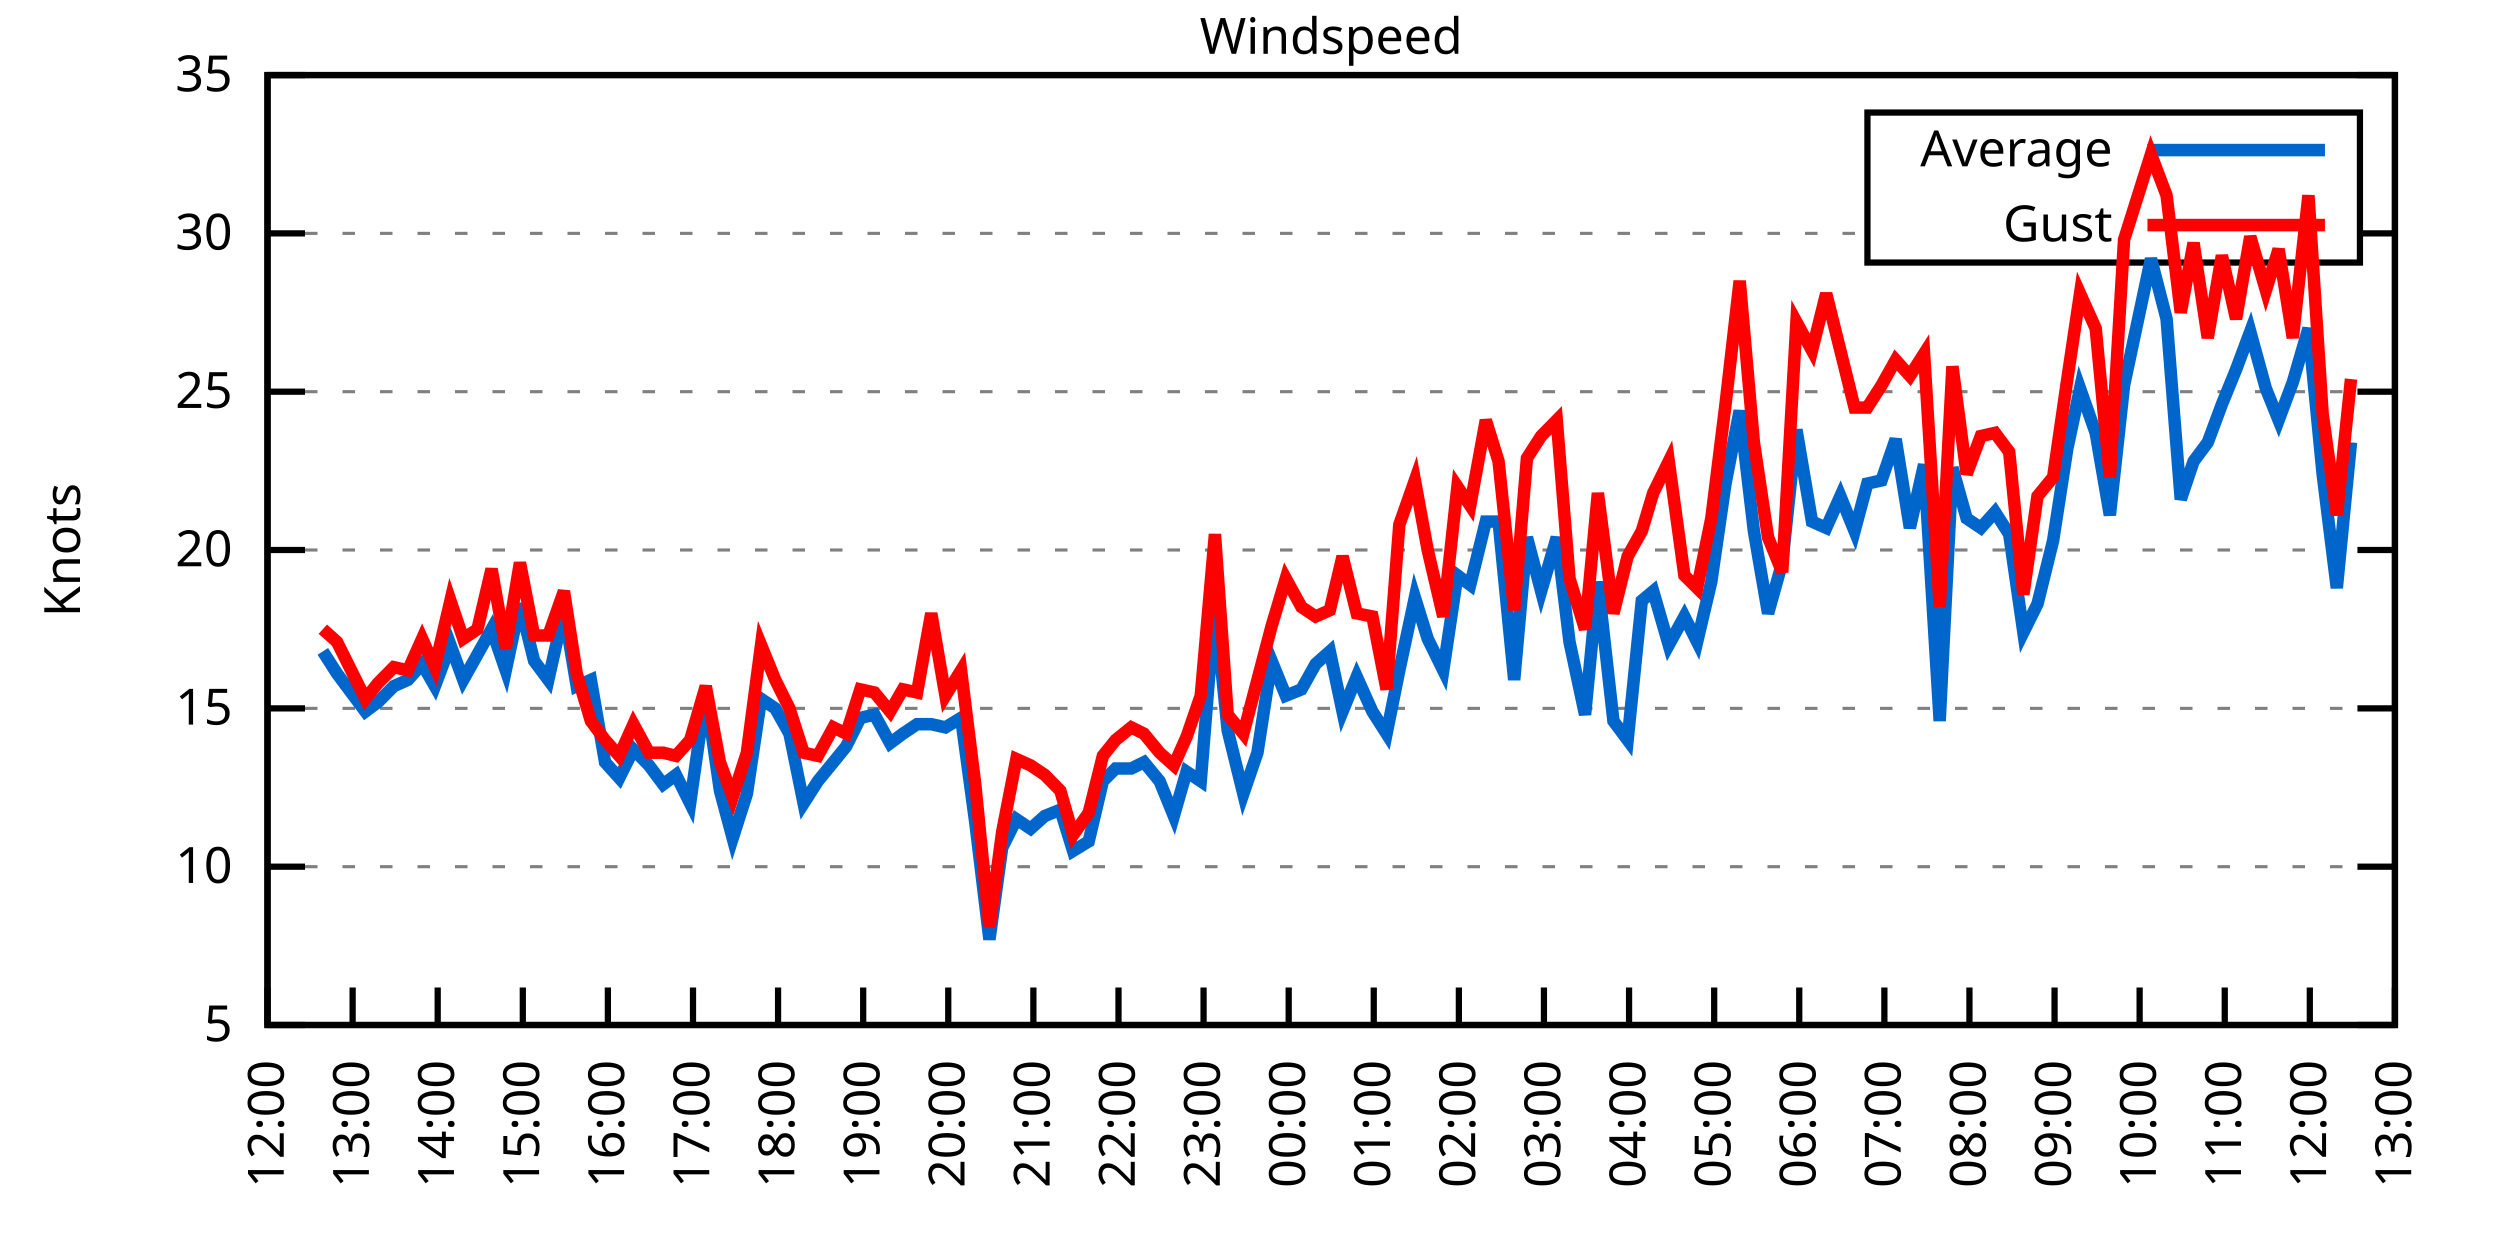
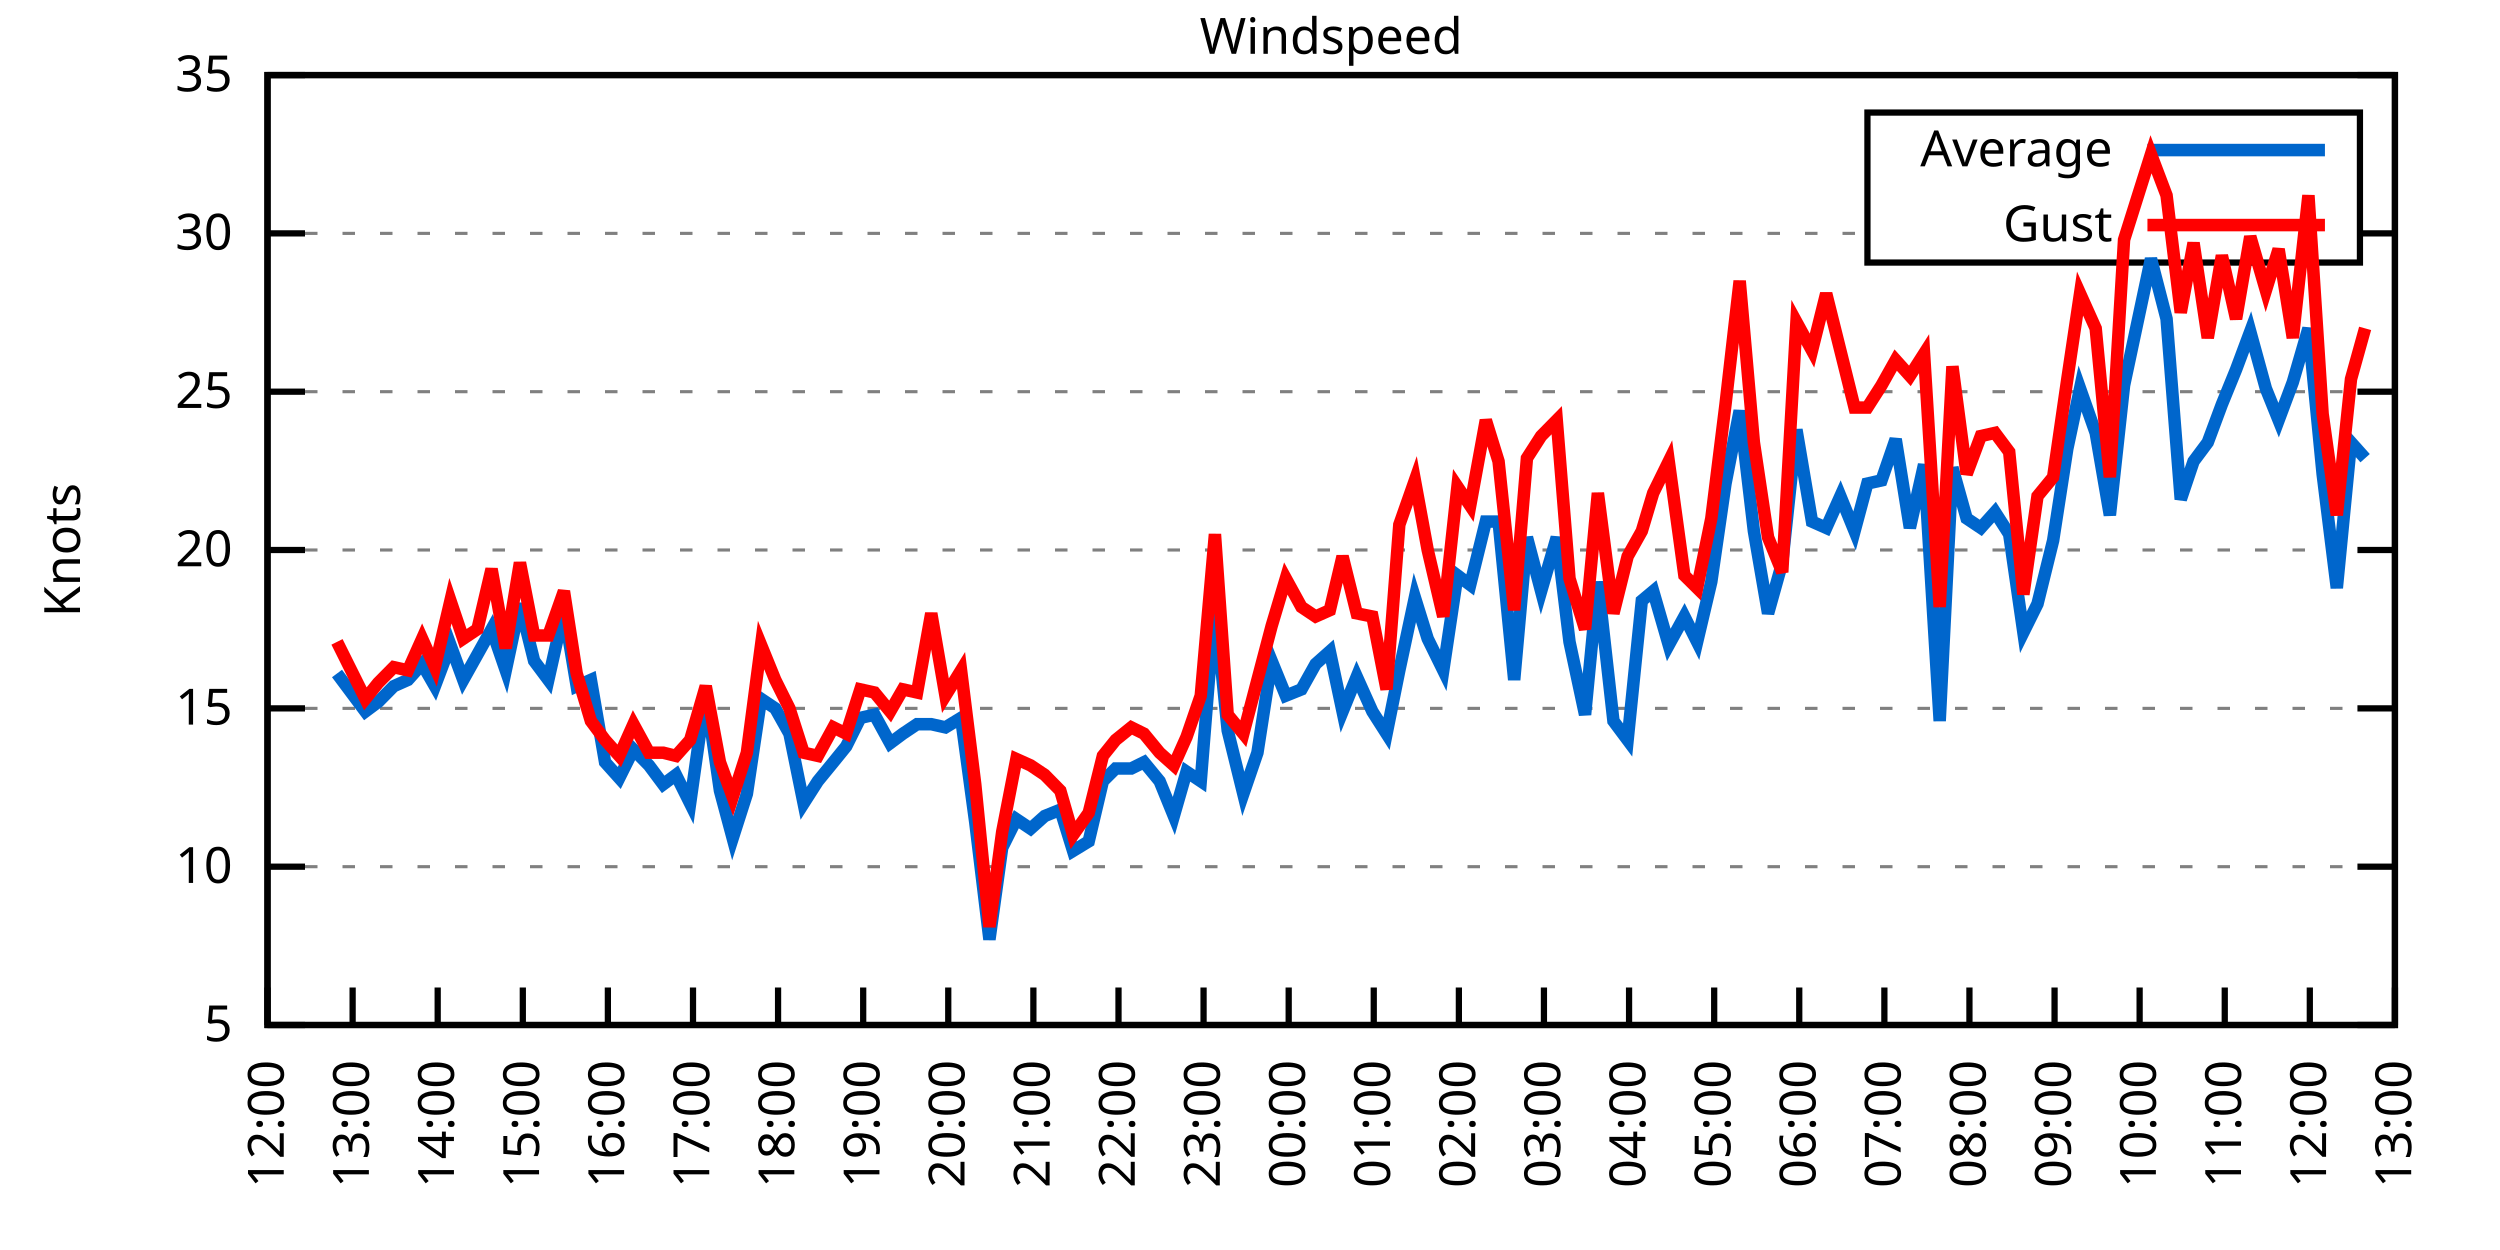
<svg xmlns="http://www.w3.org/2000/svg" xmlns:xlink="http://www.w3.org/1999/xlink" width="400" height="200" viewBox="0 0 400 200">
  <g id="gnuplot_canvas">
    <rect x="0" y="0" width="400" height="200" fill="none" />
    <defs>
      <circle id="gpDot" r="0.5" stroke-width="0.5" stroke="currentColor" />
      <path id="gpPt0" stroke-width="0.333" stroke="currentColor" d="M-1,0 h2 M0,-1 v2" />
      <path id="gpPt1" stroke-width="0.333" stroke="currentColor" d="M-1,-1 L1,1 M1,-1 L-1,1" />
      <path id="gpPt2" stroke-width="0.333" stroke="currentColor" d="M-1,0 L1,0 M0,-1 L0,1 M-1,-1 L1,1 M-1,1 L1,-1" />
      <rect id="gpPt3" stroke-width="0.333" stroke="currentColor" x="-1" y="-1" width="2" height="2" />
      <rect id="gpPt4" stroke-width="0.333" stroke="currentColor" fill="currentColor" x="-1" y="-1" width="2" height="2" />
      <circle id="gpPt5" stroke-width="0.333" stroke="currentColor" cx="0" cy="0" r="1" />
      <use xlink:href="#gpPt5" id="gpPt6" fill="currentColor" stroke="none" />
      <path id="gpPt7" stroke-width="0.333" stroke="currentColor" d="M0,-1.33 L-1.33,0.67 L1.33,0.67 z" />
      <use xlink:href="#gpPt7" id="gpPt8" fill="currentColor" stroke="none" />
      <use xlink:href="#gpPt7" id="gpPt9" stroke="currentColor" transform="rotate(180)" />
      <use xlink:href="#gpPt9" id="gpPt10" fill="currentColor" stroke="none" />
      <use xlink:href="#gpPt3" id="gpPt11" stroke="currentColor" transform="rotate(45)" />
      <use xlink:href="#gpPt11" id="gpPt12" fill="currentColor" stroke="none" />
      <path id="gpPt13" stroke-width="0.333" stroke="currentColor" d="M0,1.330 L1.265,0.411 L0.782,-1.067 L-0.782,-1.076 L-1.265,0.411 z" />
      <use xlink:href="#gpPt13" id="gpPt14" fill="currentColor" stroke="none" />
      <filter id="textbox" filterUnits="objectBoundingBox" x="0" y="0" height="1" width="1">
        <feFlood flood-color="white" flood-opacity="1" result="bgnd" />
        <feComposite in="SourceGraphic" in2="bgnd" operator="atop" />
      </filter>
      <filter id="greybox" filterUnits="objectBoundingBox" x="0" y="0" height="1" width="1">
        <feFlood flood-color="lightgrey" flood-opacity="1" result="grey" />
        <feComposite in="SourceGraphic" in2="grey" operator="atop" />
      </filter>
    </defs>
    <g fill="none" color="white" stroke="currentColor" stroke-width="1.00" stroke-linecap="butt" stroke-linejoin="miter">
</g>
    <g fill="none" color="black" stroke="currentColor" stroke-width="1.00" stroke-linecap="butt" stroke-linejoin="miter">
      <g stroke="none" shape-rendering="crispEdges">
        <polygon fill="rgb(255, 255, 255)" points="42.80,164.00 383.18,164.00 383.18,12.02 42.80,12.02 " />
      </g>
    </g>
    <g fill="none" color="black" stroke="currentColor" stroke-width="1.00" stroke-linecap="butt" stroke-linejoin="miter">
</g>
    <g fill="none" color="black" stroke="black" stroke-width="0.50" stroke-linecap="butt" stroke-linejoin="miter">
</g>
    <g fill="none" color="gray" stroke="currentColor" stroke-width="0.50" stroke-linecap="butt" stroke-linejoin="miter">
      <path stroke="gray" stroke-dasharray="2,4" class="gridline" d="M42.80,164.00 L383.19,164.00  " />
    </g>
    <g fill="none" color="gray" stroke="gray" stroke-width="1.00" stroke-linecap="butt" stroke-linejoin="miter">
</g>
    <g fill="none" color="black" stroke="currentColor" stroke-width="1.00" stroke-linecap="butt" stroke-linejoin="miter">
      <path stroke="black" d="M42.80,164.00 L48.80,164.00 M383.19,164.00 L377.19,164.00  " />
      <g transform="translate(37.20,166.60)" stroke="none" fill="black" font-family="Sans" font-size="8.00" text-anchor="end">
        <text>
          <tspan font-family="Sans"> 5</tspan>
        </text>
      </g>
    </g>
    <g fill="none" color="black" stroke="currentColor" stroke-width="1.00" stroke-linecap="butt" stroke-linejoin="miter">
</g>
    <g fill="none" color="black" stroke="black" stroke-width="0.50" stroke-linecap="butt" stroke-linejoin="miter">
</g>
    <g fill="none" color="gray" stroke="currentColor" stroke-width="0.50" stroke-linecap="butt" stroke-linejoin="miter">
      <path stroke="gray" stroke-dasharray="2,4" class="gridline" d="M42.80,138.67 L383.19,138.67  " />
    </g>
    <g fill="none" color="gray" stroke="gray" stroke-width="1.00" stroke-linecap="butt" stroke-linejoin="miter">
</g>
    <g fill="none" color="black" stroke="currentColor" stroke-width="1.00" stroke-linecap="butt" stroke-linejoin="miter">
      <path stroke="black" d="M42.80,138.67 L48.80,138.67 M383.19,138.67 L377.19,138.67  " />
      <g transform="translate(37.20,141.27)" stroke="none" fill="black" font-family="Sans" font-size="8.00" text-anchor="end">
        <text>
          <tspan font-family="Sans"> 10</tspan>
        </text>
      </g>
    </g>
    <g fill="none" color="black" stroke="currentColor" stroke-width="1.00" stroke-linecap="butt" stroke-linejoin="miter">
</g>
    <g fill="none" color="black" stroke="black" stroke-width="0.50" stroke-linecap="butt" stroke-linejoin="miter">
</g>
    <g fill="none" color="gray" stroke="currentColor" stroke-width="0.50" stroke-linecap="butt" stroke-linejoin="miter">
      <path stroke="gray" stroke-dasharray="2,4" class="gridline" d="M42.80,113.34 L383.19,113.34  " />
    </g>
    <g fill="none" color="gray" stroke="gray" stroke-width="1.00" stroke-linecap="butt" stroke-linejoin="miter">
</g>
    <g fill="none" color="black" stroke="currentColor" stroke-width="1.00" stroke-linecap="butt" stroke-linejoin="miter">
      <path stroke="black" d="M42.80,113.34 L48.80,113.34 M383.19,113.34 L377.19,113.34  " />
      <g transform="translate(37.20,115.94)" stroke="none" fill="black" font-family="Sans" font-size="8.00" text-anchor="end">
        <text>
          <tspan font-family="Sans"> 15</tspan>
        </text>
      </g>
    </g>
    <g fill="none" color="black" stroke="currentColor" stroke-width="1.00" stroke-linecap="butt" stroke-linejoin="miter">
</g>
    <g fill="none" color="black" stroke="black" stroke-width="0.50" stroke-linecap="butt" stroke-linejoin="miter">
</g>
    <g fill="none" color="gray" stroke="currentColor" stroke-width="0.50" stroke-linecap="butt" stroke-linejoin="miter">
      <path stroke="gray" stroke-dasharray="2,4" class="gridline" d="M42.80,88.00 L383.19,88.00  " />
    </g>
    <g fill="none" color="gray" stroke="gray" stroke-width="1.00" stroke-linecap="butt" stroke-linejoin="miter">
</g>
    <g fill="none" color="black" stroke="currentColor" stroke-width="1.00" stroke-linecap="butt" stroke-linejoin="miter">
      <path stroke="black" d="M42.80,88.00 L48.80,88.00 M383.19,88.00 L377.19,88.00  " />
      <g transform="translate(37.20,90.60)" stroke="none" fill="black" font-family="Sans" font-size="8.00" text-anchor="end">
        <text>
          <tspan font-family="Sans"> 20</tspan>
        </text>
      </g>
    </g>
    <g fill="none" color="black" stroke="currentColor" stroke-width="1.00" stroke-linecap="butt" stroke-linejoin="miter">
</g>
    <g fill="none" color="black" stroke="black" stroke-width="0.50" stroke-linecap="butt" stroke-linejoin="miter">
</g>
    <g fill="none" color="gray" stroke="currentColor" stroke-width="0.50" stroke-linecap="butt" stroke-linejoin="miter">
      <path stroke="gray" stroke-dasharray="2,4" class="gridline" d="M42.80,62.67 L383.19,62.67  " />
    </g>
    <g fill="none" color="gray" stroke="gray" stroke-width="1.00" stroke-linecap="butt" stroke-linejoin="miter">
</g>
    <g fill="none" color="black" stroke="currentColor" stroke-width="1.00" stroke-linecap="butt" stroke-linejoin="miter">
      <path stroke="black" d="M42.80,62.67 L48.80,62.67 M383.19,62.67 L377.19,62.67  " />
      <g transform="translate(37.20,65.27)" stroke="none" fill="black" font-family="Sans" font-size="8.00" text-anchor="end">
        <text>
          <tspan font-family="Sans"> 25</tspan>
        </text>
      </g>
    </g>
    <g fill="none" color="black" stroke="currentColor" stroke-width="1.00" stroke-linecap="butt" stroke-linejoin="miter">
</g>
    <g fill="none" color="black" stroke="black" stroke-width="0.50" stroke-linecap="butt" stroke-linejoin="miter">
</g>
    <g fill="none" color="gray" stroke="currentColor" stroke-width="0.50" stroke-linecap="butt" stroke-linejoin="miter">
      <path stroke="gray" stroke-dasharray="2,4" class="gridline" d="M42.80,37.34 L298.79,37.34 M377.59,37.34 L383.19,37.34  " />
    </g>
    <g fill="none" color="gray" stroke="gray" stroke-width="1.00" stroke-linecap="butt" stroke-linejoin="miter">
</g>
    <g fill="none" color="black" stroke="currentColor" stroke-width="1.00" stroke-linecap="butt" stroke-linejoin="miter">
      <path stroke="black" d="M42.80,37.34 L48.80,37.34 M383.19,37.34 L377.19,37.34  " />
      <g transform="translate(37.20,39.94)" stroke="none" fill="black" font-family="Sans" font-size="8.00" text-anchor="end">
        <text>
          <tspan font-family="Sans"> 30</tspan>
        </text>
      </g>
    </g>
    <g fill="none" color="black" stroke="currentColor" stroke-width="1.00" stroke-linecap="butt" stroke-linejoin="miter">
</g>
    <g fill="none" color="black" stroke="black" stroke-width="0.50" stroke-linecap="butt" stroke-linejoin="miter">
</g>
    <g fill="none" color="gray" stroke="currentColor" stroke-width="0.50" stroke-linecap="butt" stroke-linejoin="miter">
      <path stroke="gray" stroke-dasharray="2,4" class="gridline" d="M42.80,12.01 L383.19,12.01  " />
    </g>
    <g fill="none" color="gray" stroke="gray" stroke-width="1.00" stroke-linecap="butt" stroke-linejoin="miter">
</g>
    <g fill="none" color="black" stroke="currentColor" stroke-width="1.00" stroke-linecap="butt" stroke-linejoin="miter">
      <path stroke="black" d="M42.80,12.01 L48.80,12.01 M383.19,12.01 L377.19,12.01  " />
      <g transform="translate(37.20,14.61)" stroke="none" fill="black" font-family="Sans" font-size="8.00" text-anchor="end">
        <text>
          <tspan font-family="Sans"> 35</tspan>
        </text>
      </g>
    </g>
    <g fill="none" color="black" stroke="currentColor" stroke-width="1.00" stroke-linecap="butt" stroke-linejoin="miter">
      <path stroke="black" d="M42.80,164.00 L42.80,158.00  " />
      <g transform="translate(45.40,169.60) rotate(270.00)" stroke="none" fill="black" font-family="Sans" font-size="8.00" text-anchor="end">
        <text>
          <tspan font-family="Sans">12:00</tspan>
        </text>
      </g>
    </g>
    <g fill="none" color="black" stroke="currentColor" stroke-width="1.00" stroke-linecap="butt" stroke-linejoin="miter">
      <path stroke="black" d="M56.42,164.00 L56.42,158.00  " />
      <g transform="translate(59.02,169.60) rotate(270.00)" stroke="none" fill="black" font-family="Sans" font-size="8.00" text-anchor="end">
        <text>
          <tspan font-family="Sans">13:00</tspan>
        </text>
      </g>
    </g>
    <g fill="none" color="black" stroke="currentColor" stroke-width="1.00" stroke-linecap="butt" stroke-linejoin="miter">
      <path stroke="black" d="M70.03,164.00 L70.03,158.00  " />
      <g transform="translate(72.63,169.60) rotate(270.00)" stroke="none" fill="black" font-family="Sans" font-size="8.00" text-anchor="end">
        <text>
          <tspan font-family="Sans">14:00</tspan>
        </text>
      </g>
    </g>
    <g fill="none" color="black" stroke="currentColor" stroke-width="1.00" stroke-linecap="butt" stroke-linejoin="miter">
      <path stroke="black" d="M83.65,164.00 L83.65,158.00  " />
      <g transform="translate(86.25,169.60) rotate(270.00)" stroke="none" fill="black" font-family="Sans" font-size="8.00" text-anchor="end">
        <text>
          <tspan font-family="Sans">15:00</tspan>
        </text>
      </g>
    </g>
    <g fill="none" color="black" stroke="currentColor" stroke-width="1.00" stroke-linecap="butt" stroke-linejoin="miter">
      <path stroke="black" d="M97.26,164.00 L97.26,158.00  " />
      <g transform="translate(99.86,169.60) rotate(270.00)" stroke="none" fill="black" font-family="Sans" font-size="8.00" text-anchor="end">
        <text>
          <tspan font-family="Sans">16:00</tspan>
        </text>
      </g>
    </g>
    <g fill="none" color="black" stroke="currentColor" stroke-width="1.00" stroke-linecap="butt" stroke-linejoin="miter">
      <path stroke="black" d="M110.88,164.00 L110.88,158.00  " />
      <g transform="translate(113.48,169.60) rotate(270.00)" stroke="none" fill="black" font-family="Sans" font-size="8.00" text-anchor="end">
        <text>
          <tspan font-family="Sans">17:00</tspan>
        </text>
      </g>
    </g>
    <g fill="none" color="black" stroke="currentColor" stroke-width="1.00" stroke-linecap="butt" stroke-linejoin="miter">
      <path stroke="black" d="M124.49,164.00 L124.49,158.00  " />
      <g transform="translate(127.09,169.60) rotate(270.00)" stroke="none" fill="black" font-family="Sans" font-size="8.00" text-anchor="end">
        <text>
          <tspan font-family="Sans">18:00</tspan>
        </text>
      </g>
    </g>
    <g fill="none" color="black" stroke="currentColor" stroke-width="1.00" stroke-linecap="butt" stroke-linejoin="miter">
      <path stroke="black" d="M138.11,164.00 L138.11,158.00  " />
      <g transform="translate(140.71,169.60) rotate(270.00)" stroke="none" fill="black" font-family="Sans" font-size="8.00" text-anchor="end">
        <text>
          <tspan font-family="Sans">19:00</tspan>
        </text>
      </g>
    </g>
    <g fill="none" color="black" stroke="currentColor" stroke-width="1.00" stroke-linecap="butt" stroke-linejoin="miter">
      <path stroke="black" d="M151.72,164.00 L151.72,158.00  " />
      <g transform="translate(154.32,169.60) rotate(270.00)" stroke="none" fill="black" font-family="Sans" font-size="8.00" text-anchor="end">
        <text>
          <tspan font-family="Sans">20:00</tspan>
        </text>
      </g>
    </g>
    <g fill="none" color="black" stroke="currentColor" stroke-width="1.00" stroke-linecap="butt" stroke-linejoin="miter">
      <path stroke="black" d="M165.34,164.00 L165.34,158.00  " />
      <g transform="translate(167.94,169.60) rotate(270.00)" stroke="none" fill="black" font-family="Sans" font-size="8.00" text-anchor="end">
        <text>
          <tspan font-family="Sans">21:00</tspan>
        </text>
      </g>
    </g>
    <g fill="none" color="black" stroke="currentColor" stroke-width="1.00" stroke-linecap="butt" stroke-linejoin="miter">
      <path stroke="black" d="M178.96,164.00 L178.96,158.00  " />
      <g transform="translate(181.56,169.60) rotate(270.00)" stroke="none" fill="black" font-family="Sans" font-size="8.00" text-anchor="end">
        <text>
          <tspan font-family="Sans">22:00</tspan>
        </text>
      </g>
    </g>
    <g fill="none" color="black" stroke="currentColor" stroke-width="1.00" stroke-linecap="butt" stroke-linejoin="miter">
      <path stroke="black" d="M192.57,164.00 L192.57,158.00  " />
      <g transform="translate(195.17,169.60) rotate(270.00)" stroke="none" fill="black" font-family="Sans" font-size="8.00" text-anchor="end">
        <text>
          <tspan font-family="Sans">23:00</tspan>
        </text>
      </g>
    </g>
    <g fill="none" color="black" stroke="currentColor" stroke-width="1.00" stroke-linecap="butt" stroke-linejoin="miter">
      <path stroke="black" d="M206.19,164.00 L206.19,158.00  " />
      <g transform="translate(208.79,169.60) rotate(270.00)" stroke="none" fill="black" font-family="Sans" font-size="8.00" text-anchor="end">
        <text>
          <tspan font-family="Sans">00:00</tspan>
        </text>
      </g>
    </g>
    <g fill="none" color="black" stroke="currentColor" stroke-width="1.00" stroke-linecap="butt" stroke-linejoin="miter">
      <path stroke="black" d="M219.80,164.00 L219.80,158.00  " />
      <g transform="translate(222.40,169.60) rotate(270.00)" stroke="none" fill="black" font-family="Sans" font-size="8.00" text-anchor="end">
        <text>
          <tspan font-family="Sans">01:00</tspan>
        </text>
      </g>
    </g>
    <g fill="none" color="black" stroke="currentColor" stroke-width="1.00" stroke-linecap="butt" stroke-linejoin="miter">
      <path stroke="black" d="M233.42,164.00 L233.42,158.00  " />
      <g transform="translate(236.02,169.60) rotate(270.00)" stroke="none" fill="black" font-family="Sans" font-size="8.00" text-anchor="end">
        <text>
          <tspan font-family="Sans">02:00</tspan>
        </text>
      </g>
    </g>
    <g fill="none" color="black" stroke="currentColor" stroke-width="1.00" stroke-linecap="butt" stroke-linejoin="miter">
      <path stroke="black" d="M247.03,164.00 L247.03,158.00  " />
      <g transform="translate(249.63,169.60) rotate(270.00)" stroke="none" fill="black" font-family="Sans" font-size="8.00" text-anchor="end">
        <text>
          <tspan font-family="Sans">03:00</tspan>
        </text>
      </g>
    </g>
    <g fill="none" color="black" stroke="currentColor" stroke-width="1.00" stroke-linecap="butt" stroke-linejoin="miter">
      <path stroke="black" d="M260.65,164.00 L260.65,158.00  " />
      <g transform="translate(263.25,169.60) rotate(270.00)" stroke="none" fill="black" font-family="Sans" font-size="8.00" text-anchor="end">
        <text>
          <tspan font-family="Sans">04:00</tspan>
        </text>
      </g>
    </g>
    <g fill="none" color="black" stroke="currentColor" stroke-width="1.00" stroke-linecap="butt" stroke-linejoin="miter">
      <path stroke="black" d="M274.27,164.00 L274.27,158.00  " />
      <g transform="translate(276.87,169.60) rotate(270.00)" stroke="none" fill="black" font-family="Sans" font-size="8.00" text-anchor="end">
        <text>
          <tspan font-family="Sans">05:00</tspan>
        </text>
      </g>
    </g>
    <g fill="none" color="black" stroke="currentColor" stroke-width="1.00" stroke-linecap="butt" stroke-linejoin="miter">
      <path stroke="black" d="M287.88,164.00 L287.88,158.00  " />
      <g transform="translate(290.48,169.60) rotate(270.00)" stroke="none" fill="black" font-family="Sans" font-size="8.00" text-anchor="end">
        <text>
          <tspan font-family="Sans">06:00</tspan>
        </text>
      </g>
    </g>
    <g fill="none" color="black" stroke="currentColor" stroke-width="1.00" stroke-linecap="butt" stroke-linejoin="miter">
      <path stroke="black" d="M301.50,164.00 L301.50,158.00  " />
      <g transform="translate(304.10,169.60) rotate(270.00)" stroke="none" fill="black" font-family="Sans" font-size="8.00" text-anchor="end">
        <text>
          <tspan font-family="Sans">07:00</tspan>
        </text>
      </g>
    </g>
    <g fill="none" color="black" stroke="currentColor" stroke-width="1.00" stroke-linecap="butt" stroke-linejoin="miter">
      <path stroke="black" d="M315.11,164.00 L315.11,158.00  " />
      <g transform="translate(317.71,169.60) rotate(270.00)" stroke="none" fill="black" font-family="Sans" font-size="8.00" text-anchor="end">
        <text>
          <tspan font-family="Sans">08:00</tspan>
        </text>
      </g>
    </g>
    <g fill="none" color="black" stroke="currentColor" stroke-width="1.00" stroke-linecap="butt" stroke-linejoin="miter">
      <path stroke="black" d="M328.73,164.00 L328.73,158.00  " />
      <g transform="translate(331.33,169.60) rotate(270.00)" stroke="none" fill="black" font-family="Sans" font-size="8.00" text-anchor="end">
        <text>
          <tspan font-family="Sans">09:00</tspan>
        </text>
      </g>
    </g>
    <g fill="none" color="black" stroke="currentColor" stroke-width="1.00" stroke-linecap="butt" stroke-linejoin="miter">
      <path stroke="black" d="M342.34,164.00 L342.34,158.00  " />
      <g transform="translate(344.94,169.60) rotate(270.00)" stroke="none" fill="black" font-family="Sans" font-size="8.00" text-anchor="end">
        <text>
          <tspan font-family="Sans">10:00</tspan>
        </text>
      </g>
    </g>
    <g fill="none" color="black" stroke="currentColor" stroke-width="1.00" stroke-linecap="butt" stroke-linejoin="miter">
      <path stroke="black" d="M355.96,164.00 L355.96,158.00  " />
      <g transform="translate(358.56,169.60) rotate(270.00)" stroke="none" fill="black" font-family="Sans" font-size="8.00" text-anchor="end">
        <text>
          <tspan font-family="Sans">11:00</tspan>
        </text>
      </g>
    </g>
    <g fill="none" color="black" stroke="currentColor" stroke-width="1.00" stroke-linecap="butt" stroke-linejoin="miter">
      <path stroke="black" d="M369.57,164.00 L369.57,158.00  " />
      <g transform="translate(372.17,169.60) rotate(270.00)" stroke="none" fill="black" font-family="Sans" font-size="8.00" text-anchor="end">
        <text>
          <tspan font-family="Sans">12:00</tspan>
        </text>
      </g>
    </g>
    <g fill="none" color="black" stroke="currentColor" stroke-width="1.00" stroke-linecap="butt" stroke-linejoin="miter">
      <path stroke="black" d="M383.19,164.00 L383.19,158.00  " />
      <g transform="translate(385.79,169.60) rotate(270.00)" stroke="none" fill="black" font-family="Sans" font-size="8.00" text-anchor="end">
        <text>
          <tspan font-family="Sans">13:00</tspan>
        </text>
      </g>
    </g>
    <g fill="none" color="black" stroke="currentColor" stroke-width="1.00" stroke-linecap="butt" stroke-linejoin="miter">
</g>
    <g fill="none" color="black" stroke="currentColor" stroke-width="1.00" stroke-linecap="butt" stroke-linejoin="miter">
      <path stroke="black" d="M42.80,12.01 L42.80,164.00 L383.19,164.00 L383.19,12.01 L42.80,12.01 Z  " />
    </g>
    <g fill="none" color="black" stroke="currentColor" stroke-width="1.00" stroke-linecap="butt" stroke-linejoin="miter">
</g>
    <g fill="none" color="black" stroke="currentColor" stroke-width="1.00" stroke-linecap="butt" stroke-linejoin="miter">
      <path stroke="black" d="M298.79,42.01 L298.79,18.01 L377.59,18.01 L377.59,42.01 L298.79,42.01 Z  " />
    </g>
    <g id="Windspeed_plot_1">
      <g fill="none" color="white" stroke="black" stroke-width="2.00" stroke-linecap="butt" stroke-linejoin="miter">
</g>
      <g fill="none" color="black" stroke="currentColor" stroke-width="2.00" stroke-linecap="butt" stroke-linejoin="miter">
        <g transform="translate(337.99,26.61)" stroke="none" fill="black" font-family="Sans" font-size="8.00" text-anchor="end">
          <text>
            <tspan font-family="Sans">Average</tspan>
          </text>
        </g>
      </g>
      <g fill="none" color="black" stroke="currentColor" stroke-width="2.00" stroke-linecap="butt" stroke-linejoin="miter">
-         <path stroke="rgb(  0, 102, 204)" d="M343.59,24.01 L371.99,24.01 M51.65,104.22 L53.92,107.76 L56.19,110.80 L58.46,113.84 L60.50,112.32 L63.00,109.79   L65.27,108.78 L67.54,106.24 L69.58,109.79 L72.07,103.20 L74.12,108.78 L76.39,104.72 L78.65,100.67 L80.92,107.26   L83.19,96.62 L85.46,105.74 L87.73,108.78 L90.23,97.63 L92.27,109.79 L94.54,108.78 L96.81,121.95 L99.08,124.48   L101.35,119.92 L103.84,122.46 L106.11,125.50 L108.15,123.98 L110.42,128.54 L112.92,110.80 L115.19,126.51 L117.23,134.11   L119.50,127.02 L121.77,111.82 L124.04,113.34 L126.31,117.39 L128.58,128.54 L130.85,124.99 L133.34,121.95 L135.39,119.42   L137.66,114.86 L139.92,114.35 L142.42,118.91 L144.46,117.39 L146.73,115.87 L149.00,115.87 L151.27,116.38 L153.77,114.86   L156.04,131.58 L158.31,150.32 L160.35,135.63 L162.62,131.07 L164.89,132.59 L167.16,130.56 L169.65,129.55 L171.69,136.14   L174.19,134.62 L176.46,124.99 L178.50,122.96 L181.00,122.96 L183.04,121.95 L185.54,124.99 L187.81,130.56 L189.85,123.47   L192.12,124.99 L194.39,96.62 L196.43,116.88 L198.93,127.02 L201.19,120.43 L203.46,105.74 L205.73,111.31 L208.23,110.30   L210.50,106.24 L212.77,104.22 L214.81,113.84 L217.08,108.27 L219.58,113.84 L221.85,117.39 L223.89,107.26 L226.38,95.60   L228.43,102.19 L230.92,107.26 L233.19,92.06 L235.23,93.58 L237.73,83.45 L239.77,83.45 L242.27,108.78 L244.31,85.98   L246.58,94.59 L249.08,85.98 L251.12,102.70 L253.61,114.35 L255.66,93.07 L258.15,115.36 L260.42,118.40 L262.69,96.11   L264.51,94.59 L267.00,103.20 L269.50,98.64 L271.54,102.70 L273.81,93.07 L276.08,77.37 L278.35,65.71 L280.62,84.97   L282.89,98.14 L285.16,90.03 L287.43,68.75 L289.92,83.45 L292.19,84.46 L294.46,79.39 L296.73,84.97 L298.77,77.37   L301.04,76.86 L303.31,70.27 L305.58,84.46 L307.85,74.33 L310.35,115.36 L312.39,74.83 L314.66,82.94 L316.93,84.46   L319.20,81.93 L321.47,85.47 L323.74,101.18 L326.00,96.62 L328.50,86.49 L330.77,71.79 L332.81,62.17 L335.31,69.26   L337.58,82.43 L339.85,61.66 L344.16,41.39 L346.65,51.02 L348.92,79.90 L350.97,73.82 L353.24,70.78 L355.50,64.70   L357.77,59.13 L360.04,53.05 L362.54,62.17 L364.58,67.23 L366.85,61.15 L369.35,52.54 L371.62,75.85 L373.89,94.08   L376.16,70.78  " />
+         <path stroke="rgb(  0, 102, 204)" d="M343.59,24.01 L371.99,24.01 M53.92,107.76 L56.19,110.80 L58.46,113.84 L60.50,112.32 L63.00,109.79 L65.27,108.78   L67.54,106.24 L69.58,109.79 L72.07,103.20 L74.12,108.78 L76.39,104.72 L78.65,100.67 L80.92,107.26 L83.19,96.62   L85.46,105.74 L87.73,108.78 L90.23,97.63 L92.27,109.79 L94.54,108.78 L96.81,121.95 L99.08,124.48 L101.35,119.92   L103.84,122.46 L106.11,125.50 L108.15,123.98 L110.42,128.54 L112.92,110.80 L115.19,126.51 L117.23,134.11 L119.50,127.02   L121.77,111.82 L124.04,113.34 L126.31,117.39 L128.58,128.54 L130.85,124.99 L133.34,121.95 L135.39,119.42 L137.66,114.86   L139.92,114.35 L142.42,118.91 L144.46,117.39 L146.73,115.87 L149.00,115.87 L151.27,116.38 L153.77,114.86 L156.04,131.58   L158.31,150.32 L160.35,135.63 L162.62,131.07 L164.89,132.59 L167.16,130.56 L169.65,129.55 L171.69,136.14 L174.19,134.62   L176.46,124.99 L178.50,122.96 L181.00,122.96 L183.04,121.95 L185.54,124.99 L187.81,130.56 L189.85,123.47 L192.12,124.99   L194.39,96.62 L196.43,116.88 L198.93,127.02 L201.19,120.43 L203.46,105.74 L205.73,111.31 L208.23,110.30 L210.50,106.24   L212.77,104.22 L214.81,113.84 L217.08,108.27 L219.58,113.84 L221.85,117.39 L223.89,107.26 L226.38,95.60 L228.43,102.19   L230.92,107.26 L233.19,92.06 L235.23,93.58 L237.73,83.45 L239.77,83.45 L242.27,108.78 L244.31,85.98 L246.58,94.59   L249.08,85.98 L251.12,102.70 L253.61,114.35 L255.66,93.07 L258.15,115.36 L260.42,118.40 L262.69,96.11 L264.51,94.59   L267.00,103.20 L269.50,98.64 L271.54,102.70 L273.81,93.07 L276.08,77.37 L278.35,65.71 L280.62,84.97 L282.89,98.14   L285.16,90.03 L287.43,68.75 L289.92,83.45 L292.19,84.46 L294.46,79.39 L296.73,84.97 L298.77,77.37 L301.04,76.86   L303.31,70.27 L305.58,84.46 L307.85,74.33 L310.35,115.36 L312.39,74.83 L314.66,82.94 L316.93,84.46 L319.20,81.93   L321.47,85.47 L323.74,101.18 L326.00,96.62 L328.50,86.49 L330.77,71.79 L332.81,62.17 L335.31,69.26 L337.58,82.43   L339.85,61.66 L344.16,41.39 L346.65,51.02 L348.92,79.90 L350.97,73.82 L353.24,70.78 L355.50,64.70 L357.77,59.13   L360.04,53.05 L362.54,62.17 L364.58,67.23 L366.85,61.15 L369.35,52.54 L371.62,75.85 L373.89,94.08 L376.16,70.78   L378.42,73.31  " />
      </g>
    </g>
    <g id="Windspeed_plot_2">
      <g fill="none" color="black" stroke="currentColor" stroke-width="2.00" stroke-linecap="butt" stroke-linejoin="miter">
        <g transform="translate(337.99,38.61)" stroke="none" fill="black" font-family="Sans" font-size="8.00" text-anchor="end">
          <text>
            <tspan font-family="Sans">Gust</tspan>
          </text>
        </g>
      </g>
      <g fill="none" color="black" stroke="currentColor" stroke-width="2.00" stroke-linecap="butt" stroke-linejoin="miter">
-         <path stroke="rgb(255,   0,   0)" d="M343.59,36.01 L371.99,36.01 M51.65,100.67 L53.92,102.70 L56.19,107.26 L58.46,111.82 L60.50,109.28 L63.00,106.75   L65.27,107.26 L67.54,102.19 L69.58,106.75 L72.07,96.11 L74.12,102.19 L76.39,100.67 L78.65,91.04 L80.92,103.71   L83.19,90.03 L85.46,101.68 L87.73,101.68 L90.23,94.59 L92.27,107.76 L94.54,115.36 L96.81,118.40 L99.08,120.94   L101.35,115.87 L103.84,120.43 L106.11,120.43 L108.15,120.94 L110.42,118.40 L112.92,109.79 L115.19,121.95 L117.23,127.52   L119.50,120.43 L121.77,103.20 L124.04,108.78 L126.31,113.34 L128.58,120.43 L130.85,120.94 L133.34,116.38 L135.39,117.39   L137.66,110.30 L139.92,110.80 L142.42,113.84 L144.46,110.30 L146.73,110.80 L149.00,98.14 L151.27,111.31 L153.77,107.26   L156.04,125.50 L158.31,148.29 L160.35,133.10 L162.62,121.44 L164.89,122.46 L167.16,123.98 L169.65,126.51 L171.69,133.60   L174.19,130.06 L176.46,120.94 L178.50,118.40 L181.00,116.38 L183.04,117.39 L185.54,120.43 L187.81,122.46 L189.85,117.90   L192.12,111.31 L194.39,85.47 L196.43,114.35 L198.93,117.39 L201.19,108.78 L203.46,100.16 L205.73,92.56 L208.23,97.12   L210.50,98.64 L212.77,97.63 L214.81,89.02 L217.08,98.14 L219.58,98.64 L221.85,110.30 L223.89,83.95 L226.38,76.86   L228.43,88.00 L230.92,98.64 L233.19,77.87 L235.23,80.91 L237.73,67.23 L239.77,73.82 L242.27,97.63 L244.31,73.31   L246.58,69.77 L249.08,67.23 L251.12,92.56 L253.61,100.67 L255.66,78.89 L258.15,98.14 L260.42,89.02 L262.69,84.97   L264.51,78.89 L267.00,73.82 L269.50,92.06 L271.54,94.08 L273.81,82.94 L276.08,64.70 L278.35,44.94 L280.62,70.78   L282.89,85.98 L285.16,91.55 L287.43,51.53 L289.92,56.09 L292.19,46.97 L294.46,56.09 L296.73,65.21 L298.77,65.21   L301.04,61.66 L303.31,57.61 L305.58,60.14 L307.85,56.59 L310.35,97.12 L312.39,58.62 L314.66,75.85 L316.93,69.77   L319.20,69.26 L321.47,72.30 L323.74,95.10 L326.00,79.39 L328.50,76.35 L330.77,60.65 L332.81,46.97 L335.31,52.54   L337.58,76.35 L339.85,38.35 L344.16,24.68 L346.65,31.26 L348.92,50.01 L350.97,38.86 L353.24,54.06 L355.50,40.89   L357.77,51.02 L360.04,37.85 L362.54,46.46 L364.58,39.87 L366.85,54.06 L369.35,31.26 L371.62,66.22 L373.89,82.43   L376.16,60.65  " />
+         <path stroke="rgb(255,   0,   0)" d="M343.59,36.01 L371.99,36.01 M53.92,102.70 L56.19,107.26 L58.46,111.82 L60.50,109.28 L63.00,106.75 L65.27,107.26   L67.54,102.19 L69.58,106.75 L72.07,96.11 L74.12,102.19 L76.39,100.67 L78.65,91.04 L80.92,103.71 L83.19,90.03   L85.46,101.68 L87.73,101.68 L90.23,94.59 L92.27,107.76 L94.54,115.36 L96.81,118.40 L99.08,120.94 L101.35,115.87   L103.84,120.43 L106.11,120.43 L108.15,120.94 L110.42,118.40 L112.92,109.79 L115.19,121.95 L117.23,127.52 L119.50,120.43   L121.77,103.20 L124.04,108.78 L126.31,113.34 L128.58,120.43 L130.85,120.94 L133.34,116.38 L135.39,117.39 L137.66,110.30   L139.92,110.80 L142.42,113.84 L144.46,110.30 L146.73,110.80 L149.00,98.14 L151.27,111.31 L153.77,107.26 L156.04,125.50   L158.31,148.29 L160.35,133.10 L162.62,121.44 L164.89,122.46 L167.16,123.98 L169.65,126.51 L171.69,133.60 L174.19,130.06   L176.46,120.94 L178.50,118.40 L181.00,116.38 L183.04,117.39 L185.54,120.43 L187.81,122.46 L189.85,117.90 L192.12,111.31   L194.39,85.47 L196.43,114.35 L198.93,117.39 L201.19,108.78 L203.46,100.16 L205.73,92.56 L208.23,97.12 L210.50,98.64   L212.77,97.63 L214.81,89.02 L217.08,98.14 L219.58,98.64 L221.85,110.30 L223.89,83.95 L226.38,76.86 L228.43,88.00   L230.92,98.64 L233.19,77.87 L235.23,80.91 L237.73,67.23 L239.77,73.82 L242.27,97.63 L244.31,73.31 L246.58,69.77   L249.08,67.23 L251.12,92.56 L253.61,100.67 L255.66,78.89 L258.15,98.14 L260.42,89.02 L262.69,84.97 L264.51,78.89   L267.00,73.82 L269.50,92.06 L271.54,94.08 L273.81,82.94 L276.08,64.70 L278.35,44.94 L280.62,70.78 L282.89,85.98   L285.16,91.55 L287.43,51.53 L289.92,56.09 L292.19,46.97 L294.46,56.09 L296.73,65.21 L298.77,65.21 L301.04,61.66   L303.31,57.61 L305.58,60.14 L307.85,56.59 L310.35,97.12 L312.39,58.62 L314.66,75.85 L316.93,69.77 L319.20,69.26   L321.47,72.30 L323.74,95.10 L326.00,79.39 L328.50,76.35 L330.77,60.65 L332.81,46.97 L335.31,52.54 L337.58,76.35   L339.85,38.35 L344.16,24.68 L346.65,31.26 L348.92,50.01 L350.97,38.86 L353.24,54.06 L355.50,40.89 L357.77,51.02   L360.04,37.85 L362.54,46.46 L364.58,39.87 L366.85,54.06 L369.35,31.26 L371.62,66.22 L373.89,82.43 L376.16,60.65   L378.42,52.54  " />
      </g>
    </g>
    <g fill="none" color="black" stroke="currentColor" stroke-width="2.00" stroke-linecap="butt" stroke-linejoin="miter">
</g>
    <g fill="none" color="black" stroke="black" stroke-width="1.00" stroke-linecap="butt" stroke-linejoin="miter">
</g>
    <g fill="none" color="black" stroke="currentColor" stroke-width="1.00" stroke-linecap="butt" stroke-linejoin="miter">
      <path stroke="black" d="M42.80,12.01 L42.80,164.00 L383.19,164.00 L383.19,12.01 L42.80,12.01 Z  " />
      <g transform="translate(12.80,88.01) rotate(270.00)" stroke="none" fill="black" font-family="Sans" font-size="8.00" text-anchor="middle">
        <text>
          <tspan font-family="Sans">Knots</tspan>
        </text>
      </g>
    </g>
    <g fill="none" color="black" stroke="currentColor" stroke-width="1.00" stroke-linecap="butt" stroke-linejoin="miter">
</g>
    <g fill="none" color="black" stroke="currentColor" stroke-width="1.00" stroke-linecap="butt" stroke-linejoin="miter">
      <g transform="translate(212.99,8.61)" stroke="none" fill="black" font-family="Sans" font-size="8.00" text-anchor="middle">
        <text>
          <tspan font-family="Sans">Windspeed</tspan>
        </text>
      </g>
    </g>
    <g fill="none" color="black" stroke="currentColor" stroke-width="1.00" stroke-linecap="butt" stroke-linejoin="miter">
</g>
  </g>
</svg>
